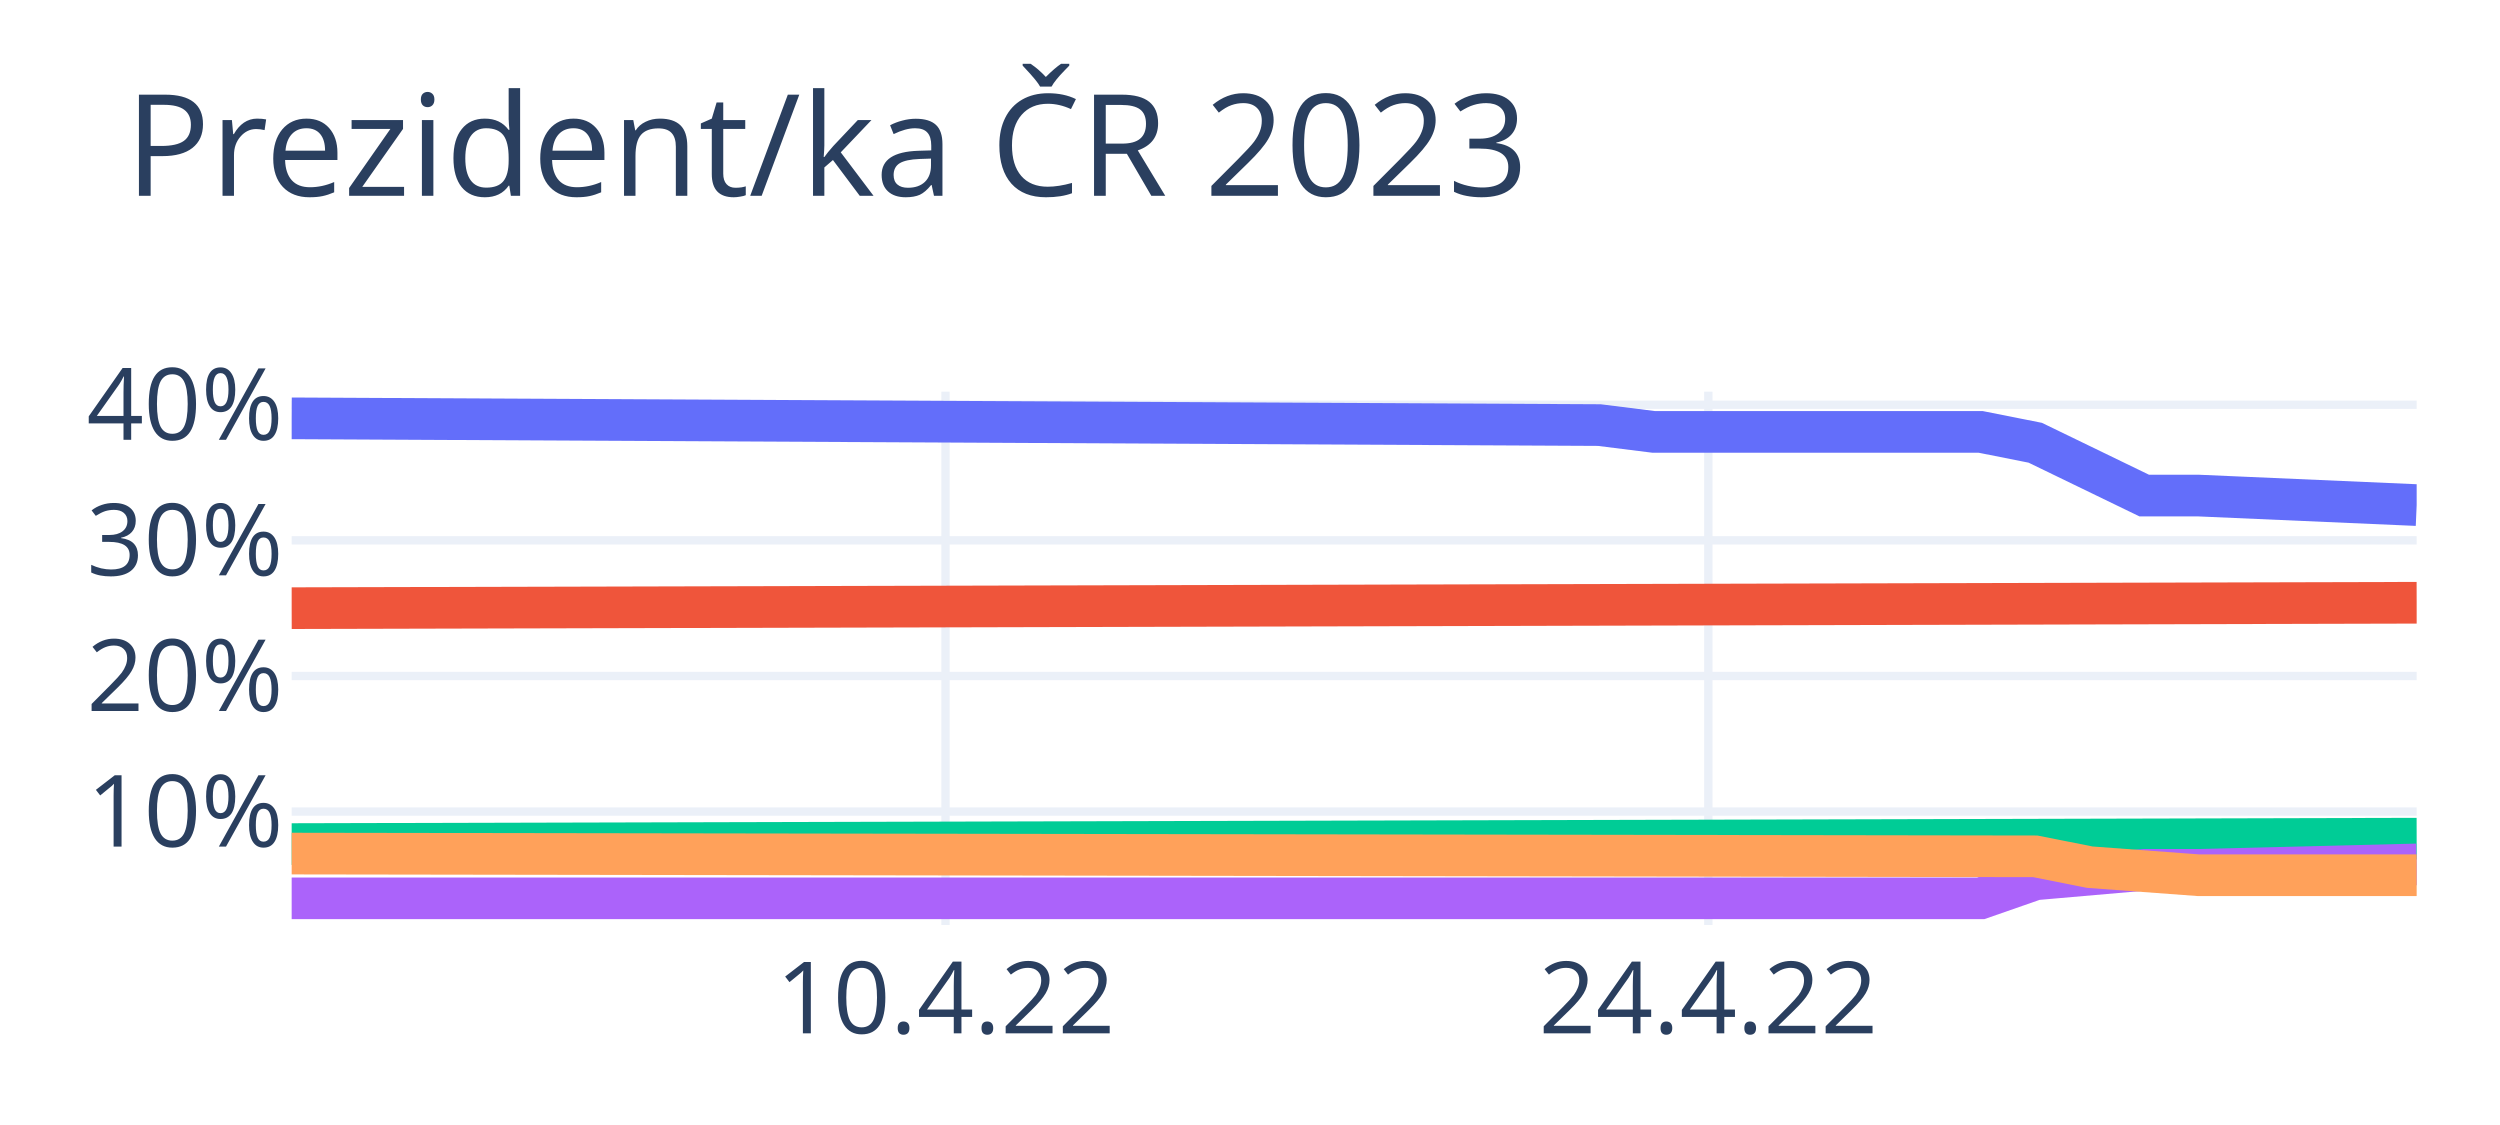
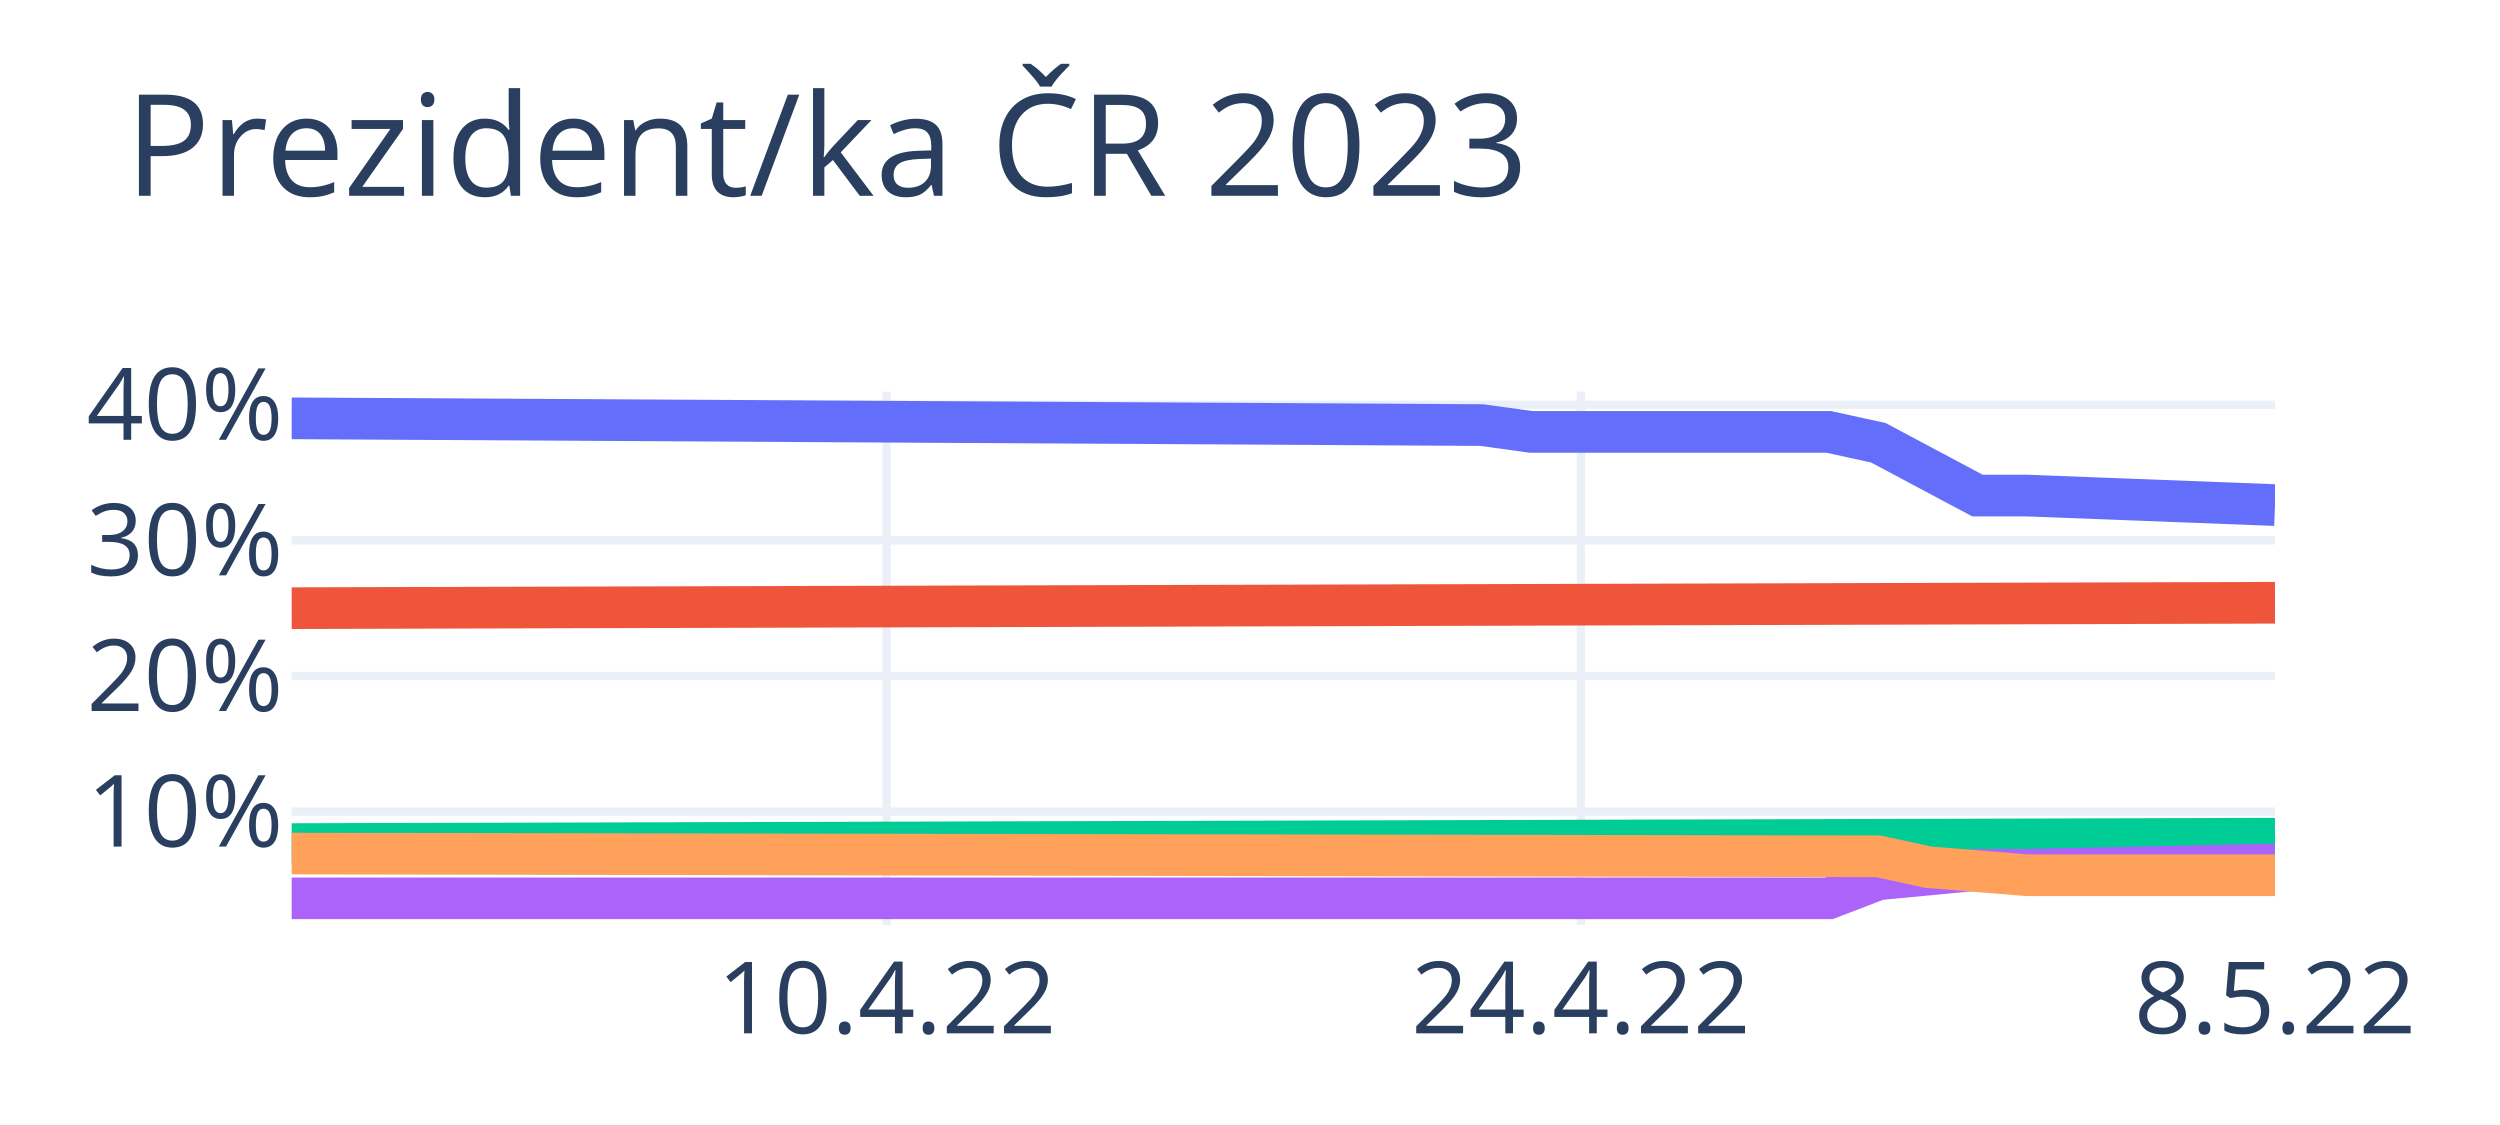
<svg xmlns="http://www.w3.org/2000/svg" class="main-svg" width="300" height="135" style="" viewBox="0 0 300 135">
  <rect x="0" y="0" width="300" height="135" style="fill: rgb(255, 255, 255); fill-opacity: 1;" />
-   <defs id="defs-134121">
+   <defs id="defs-098073">
    <g class="clips">
-       <clipPath id="clip134121xyplot" class="plotclip">
-         <rect width="255" height="64" />
+       <clipPath id="clip098073xyplot" class="plotclip">
+         <rect width="238" height="64" />
      </clipPath>
-       <clipPath class="axesclip" id="clip134121x">
-         <rect x="35" y="0" width="255" height="135" />
+       <clipPath class="axesclip" id="clip098073x">
+         <rect x="35" y="0" width="238" height="135" />
      </clipPath>
-       <clipPath class="axesclip" id="clip134121y">
+       <clipPath class="axesclip" id="clip098073y">
        <rect x="0" y="47" width="300" height="64" />
      </clipPath>
-       <clipPath class="axesclip" id="clip134121xy">
-         <rect x="35" y="47" width="255" height="64" />
+       <clipPath class="axesclip" id="clip098073xy">
+         <rect x="35" y="47" width="238" height="64" />
      </clipPath>
    </g>
    <g class="gradients" />
    <g class="patterns" />
  </defs>
  <g class="bglayer" />
  <g class="layer-below">
    <g class="imagelayer" />
    <g class="shapelayer" />
  </g>
  <g class="cartesianlayer">
    <g class="subplot xy">
      <g class="layer-subplot">
        <g class="shapelayer" />
        <g class="imagelayer" />
      </g>
      <g class="gridlayer">
        <g class="x">
-           <path class="xgrid crisp" transform="translate(113.46,0)" d="M0,47v64" style="stroke: rgb(235, 240, 248); stroke-opacity: 1; stroke-width: 1px;" />
-           <path class="xgrid crisp" transform="translate(205,0)" d="M0,47v64" style="stroke: rgb(235, 240, 248); stroke-opacity: 1; stroke-width: 1px;" />
+           <path class="xgrid crisp" transform="translate(106.4,0)" d="M0,47v64" style="stroke: rgb(235, 240, 248); stroke-opacity: 1; stroke-width: 1px;" />
+           <path class="xgrid crisp" transform="translate(189.7,0)" d="M0,47v64" style="stroke: rgb(235, 240, 248); stroke-opacity: 1; stroke-width: 1px;" />
        </g>
        <g class="y">
-           <path class="ygrid crisp" transform="translate(0,97.39)" d="M35,0h255" style="stroke: rgb(235, 240, 248); stroke-opacity: 1; stroke-width: 1px;" />
-           <path class="ygrid crisp" transform="translate(0,81.12)" d="M35,0h255" style="stroke: rgb(235, 240, 248); stroke-opacity: 1; stroke-width: 1px;" />
-           <path class="ygrid crisp" transform="translate(0,64.84)" d="M35,0h255" style="stroke: rgb(235, 240, 248); stroke-opacity: 1; stroke-width: 1px;" />
-           <path class="ygrid crisp" transform="translate(0,48.57)" d="M35,0h255" style="stroke: rgb(235, 240, 248); stroke-opacity: 1; stroke-width: 1px;" />
+           <path class="ygrid crisp" transform="translate(0,97.39)" d="M35,0h238" style="stroke: rgb(235, 240, 248); stroke-opacity: 1; stroke-width: 1px;" />
+           <path class="ygrid crisp" transform="translate(0,81.12)" d="M35,0h238" style="stroke: rgb(235, 240, 248); stroke-opacity: 1; stroke-width: 1px;" />
+           <path class="ygrid crisp" transform="translate(0,64.84)" d="M35,0h238" style="stroke: rgb(235, 240, 248); stroke-opacity: 1; stroke-width: 1px;" />
+           <path class="ygrid crisp" transform="translate(0,48.57)" d="M35,0h238" style="stroke: rgb(235, 240, 248); stroke-opacity: 1; stroke-width: 1px;" />
        </g>
      </g>
      <g class="zerolinelayer" />
      <path class="xlines-below" />
      <path class="ylines-below" />
      <g class="overlines-below" />
      <g class="xaxislayer-below" />
      <g class="yaxislayer-below" />
      <g class="overaxes-below" />
-       <g class="plot" transform="translate(35,47)" clip-path="url(#clip134121xyplot)">
+       <g class="plot" transform="translate(35,47)" clip-path="url(#clip098073xyplot)">
        <g class="scatterlayer mlayer">
-           <g class="trace scatter trace9ef1d5" style="stroke-miterlimit: 2; opacity: 1;">
+           <g class="trace scatter trace1a65e4" style="stroke-miterlimit: 2; opacity: 1;">
            <g class="fills" />
            <g class="errorbars" />
            <g class="lines">
-               <path class="js-line" d="M0,3.2L156.92,4.01L163.46,4.83L202.69,4.83L209.23,6.13L222.31,12.47L228.85,12.47L255,13.61" style="vector-effect: non-scaling-stroke; fill: none; stroke: rgb(99, 110, 250); stroke-opacity: 1; stroke-width: 5px; opacity: 1;" />
+               <path class="js-line" d="M0,3.2L142.8,4.01L148.75,4.83L184.45,4.83L190.4,6.13L202.3,12.47L208.25,12.47L238,13.61" style="vector-effect: non-scaling-stroke; fill: none; stroke: rgb(99, 110, 250); stroke-opacity: 1; stroke-width: 5px; opacity: 1;" />
            </g>
            <g class="points" />
            <g class="text" />
          </g>
-           <g class="trace scatter traceb91573" style="stroke-miterlimit: 2; opacity: 1;">
+           <g class="trace scatter trace72782c" style="stroke-miterlimit: 2; opacity: 1;">
            <g class="fills" />
            <g class="errorbars" />
            <g class="lines">
-               <path class="js-line" d="M0,25.98L255,25.33" style="vector-effect: non-scaling-stroke; fill: none; stroke: rgb(239, 85, 59); stroke-opacity: 1; stroke-width: 5px; opacity: 1;" />
+               <path class="js-line" d="M0,25.98L238,25.33" style="vector-effect: non-scaling-stroke; fill: none; stroke: rgb(239, 85, 59); stroke-opacity: 1; stroke-width: 5px; opacity: 1;" />
            </g>
            <g class="points" />
            <g class="text" />
          </g>
-           <g class="trace scatter tracef06383" style="stroke-miterlimit: 2; opacity: 1;">
+           <g class="trace scatter traceea8a7f" style="stroke-miterlimit: 2; opacity: 1;">
            <g class="fills" />
            <g class="errorbars" />
            <g class="lines">
-               <path class="js-line" d="M0,54.29L255,53.64" style="vector-effect: non-scaling-stroke; fill: none; stroke: rgb(0, 204, 150); stroke-opacity: 1; stroke-width: 5px; opacity: 1;" />
+               <path class="js-line" d="M0,54.29L238,53.64" style="vector-effect: non-scaling-stroke; fill: none; stroke: rgb(0, 204, 150); stroke-opacity: 1; stroke-width: 5px; opacity: 1;" />
            </g>
            <g class="points" />
            <g class="text" />
          </g>
-           <g class="trace scatter trace492ec2" style="stroke-miterlimit: 2; opacity: 1;">
+           <g class="trace scatter trace3365f6" style="stroke-miterlimit: 2; opacity: 1;">
            <g class="fills" />
            <g class="errorbars" />
            <g class="lines">
-               <path class="js-line" d="M0,60.8L202.69,60.8L209.23,58.52L222.31,57.38L228.85,57.38L255,56.73" style="vector-effect: non-scaling-stroke; fill: none; stroke: rgb(171, 99, 250); stroke-opacity: 1; stroke-width: 5px; opacity: 1;" />
+               <path class="js-line" d="M0,60.8L184.45,60.8L190.4,58.52L202.3,57.38L208.25,57.38L238,56.73" style="vector-effect: non-scaling-stroke; fill: none; stroke: rgb(171, 99, 250); stroke-opacity: 1; stroke-width: 5px; opacity: 1;" />
            </g>
            <g class="points" />
            <g class="text" />
          </g>
-           <g class="trace scatter trace7430df" style="stroke-miterlimit: 2; opacity: 1;">
+           <g class="trace scatter traceb12c7c" style="stroke-miterlimit: 2; opacity: 1;">
            <g class="fills" />
            <g class="errorbars" />
            <g class="lines">
-               <path class="js-line" d="M0,55.43L209.23,55.76L215.77,57.06L228.85,58.03L235.38,58.03L255,58.03" style="vector-effect: non-scaling-stroke; fill: none; stroke: rgb(255, 161, 90); stroke-opacity: 1; stroke-width: 5px; opacity: 1;" />
+               <path class="js-line" d="M0,55.43L190.4,55.76L196.35,57.06L208.25,58.03L214.2,58.03L238,58.03" style="vector-effect: non-scaling-stroke; fill: none; stroke: rgb(255, 161, 90); stroke-opacity: 1; stroke-width: 5px; opacity: 1;" />
            </g>
            <g class="points" />
            <g class="text" />
          </g>
        </g>
      </g>
      <g class="overplot" />
      <path class="xlines-above crisp" d="M0,0" style="fill: none;" />
      <path class="ylines-above crisp" d="M0,0" style="fill: none;" />
      <g class="overlines-above" />
      <g class="xaxislayer-above">
        <g class="xtick">
-           <text text-anchor="middle" x="0" y="124" transform="translate(113.46,0)" style="font-family: 'Open Sans', verdana, arial, sans-serif; font-size: 12px; fill: rgb(42, 63, 95); fill-opacity: 1; white-space: pre; opacity: 1;">10.4.22</text>
+           <text text-anchor="middle" x="0" y="124" transform="translate(106.4,0)" style="font-family: 'Open Sans', verdana, arial, sans-serif; font-size: 12px; fill: rgb(42, 63, 95); fill-opacity: 1; white-space: pre; opacity: 1;">10.4.22</text>
        </g>
        <g class="xtick">
-           <text text-anchor="middle" x="0" y="124" style="font-family: 'Open Sans', verdana, arial, sans-serif; font-size: 12px; fill: rgb(42, 63, 95); fill-opacity: 1; white-space: pre; opacity: 1;" transform="translate(205,0)">24.4.22</text>
+           <text text-anchor="middle" x="0" y="124" style="font-family: 'Open Sans', verdana, arial, sans-serif; font-size: 12px; fill: rgb(42, 63, 95); fill-opacity: 1; white-space: pre; opacity: 1;" transform="translate(189.7,0)">24.4.22</text>
+         </g>
+         <g class="xtick">
+           <text text-anchor="middle" x="0" y="124" style="font-family: 'Open Sans', verdana, arial, sans-serif; font-size: 12px; fill: rgb(42, 63, 95); fill-opacity: 1; white-space: pre; opacity: 1;" transform="translate(273,0)">8.5.22</text>
        </g>
      </g>
      <g class="yaxislayer-above">
        <g class="ytick">
          <text text-anchor="end" x="34" y="4.2" transform="translate(0,97.39)" style="font-family: 'Open Sans', verdana, arial, sans-serif; font-size: 12px; fill: rgb(42, 63, 95); fill-opacity: 1; white-space: pre; opacity: 1;">10%</text>
        </g>
        <g class="ytick">
          <text text-anchor="end" x="34" y="4.2" style="font-family: 'Open Sans', verdana, arial, sans-serif; font-size: 12px; fill: rgb(42, 63, 95); fill-opacity: 1; white-space: pre; opacity: 1;" transform="translate(0,81.12)">20%</text>
        </g>
        <g class="ytick">
          <text text-anchor="end" x="34" y="4.2" style="font-family: 'Open Sans', verdana, arial, sans-serif; font-size: 12px; fill: rgb(42, 63, 95); fill-opacity: 1; white-space: pre; opacity: 1;" transform="translate(0,64.84)">30%</text>
        </g>
        <g class="ytick">
          <text text-anchor="end" x="34" y="4.2" style="font-family: 'Open Sans', verdana, arial, sans-serif; font-size: 12px; fill: rgb(42, 63, 95); fill-opacity: 1; white-space: pre; opacity: 1;" transform="translate(0,48.57)">40%</text>
        </g>
      </g>
      <g class="overaxes-above" />
    </g>
  </g>
  <g class="polarlayer" />
  <g class="smithlayer" />
  <g class="ternarylayer" />
  <g class="geolayer" />
  <g class="funnelarealayer" />
  <g class="pielayer" />
  <g class="iciclelayer" />
  <g class="treemaplayer" />
  <g class="sunburstlayer" />
  <g class="glimages" />
-   <defs id="topdefs-134121">
+   <defs id="topdefs-098073">
    <g class="clips" />
  </defs>
  <g class="layer-above">
    <g class="imagelayer" />
    <g class="shapelayer" />
  </g>
  <g class="infolayer">
    <g class="g-gtitle">
      <text class="gtitle" x="15" y="23.5" text-anchor="start" dy="0em" style="font-family: 'Open Sans', verdana, arial, sans-serif; font-size: 17px; fill: rgb(42, 63, 95); opacity: 1; font-weight: normal; white-space: pre;">Prezident/ka ČR 2023</text>
    </g>
    <g class="g-xtitle" />
    <g class="g-ytitle" />
  </g>
</svg>
